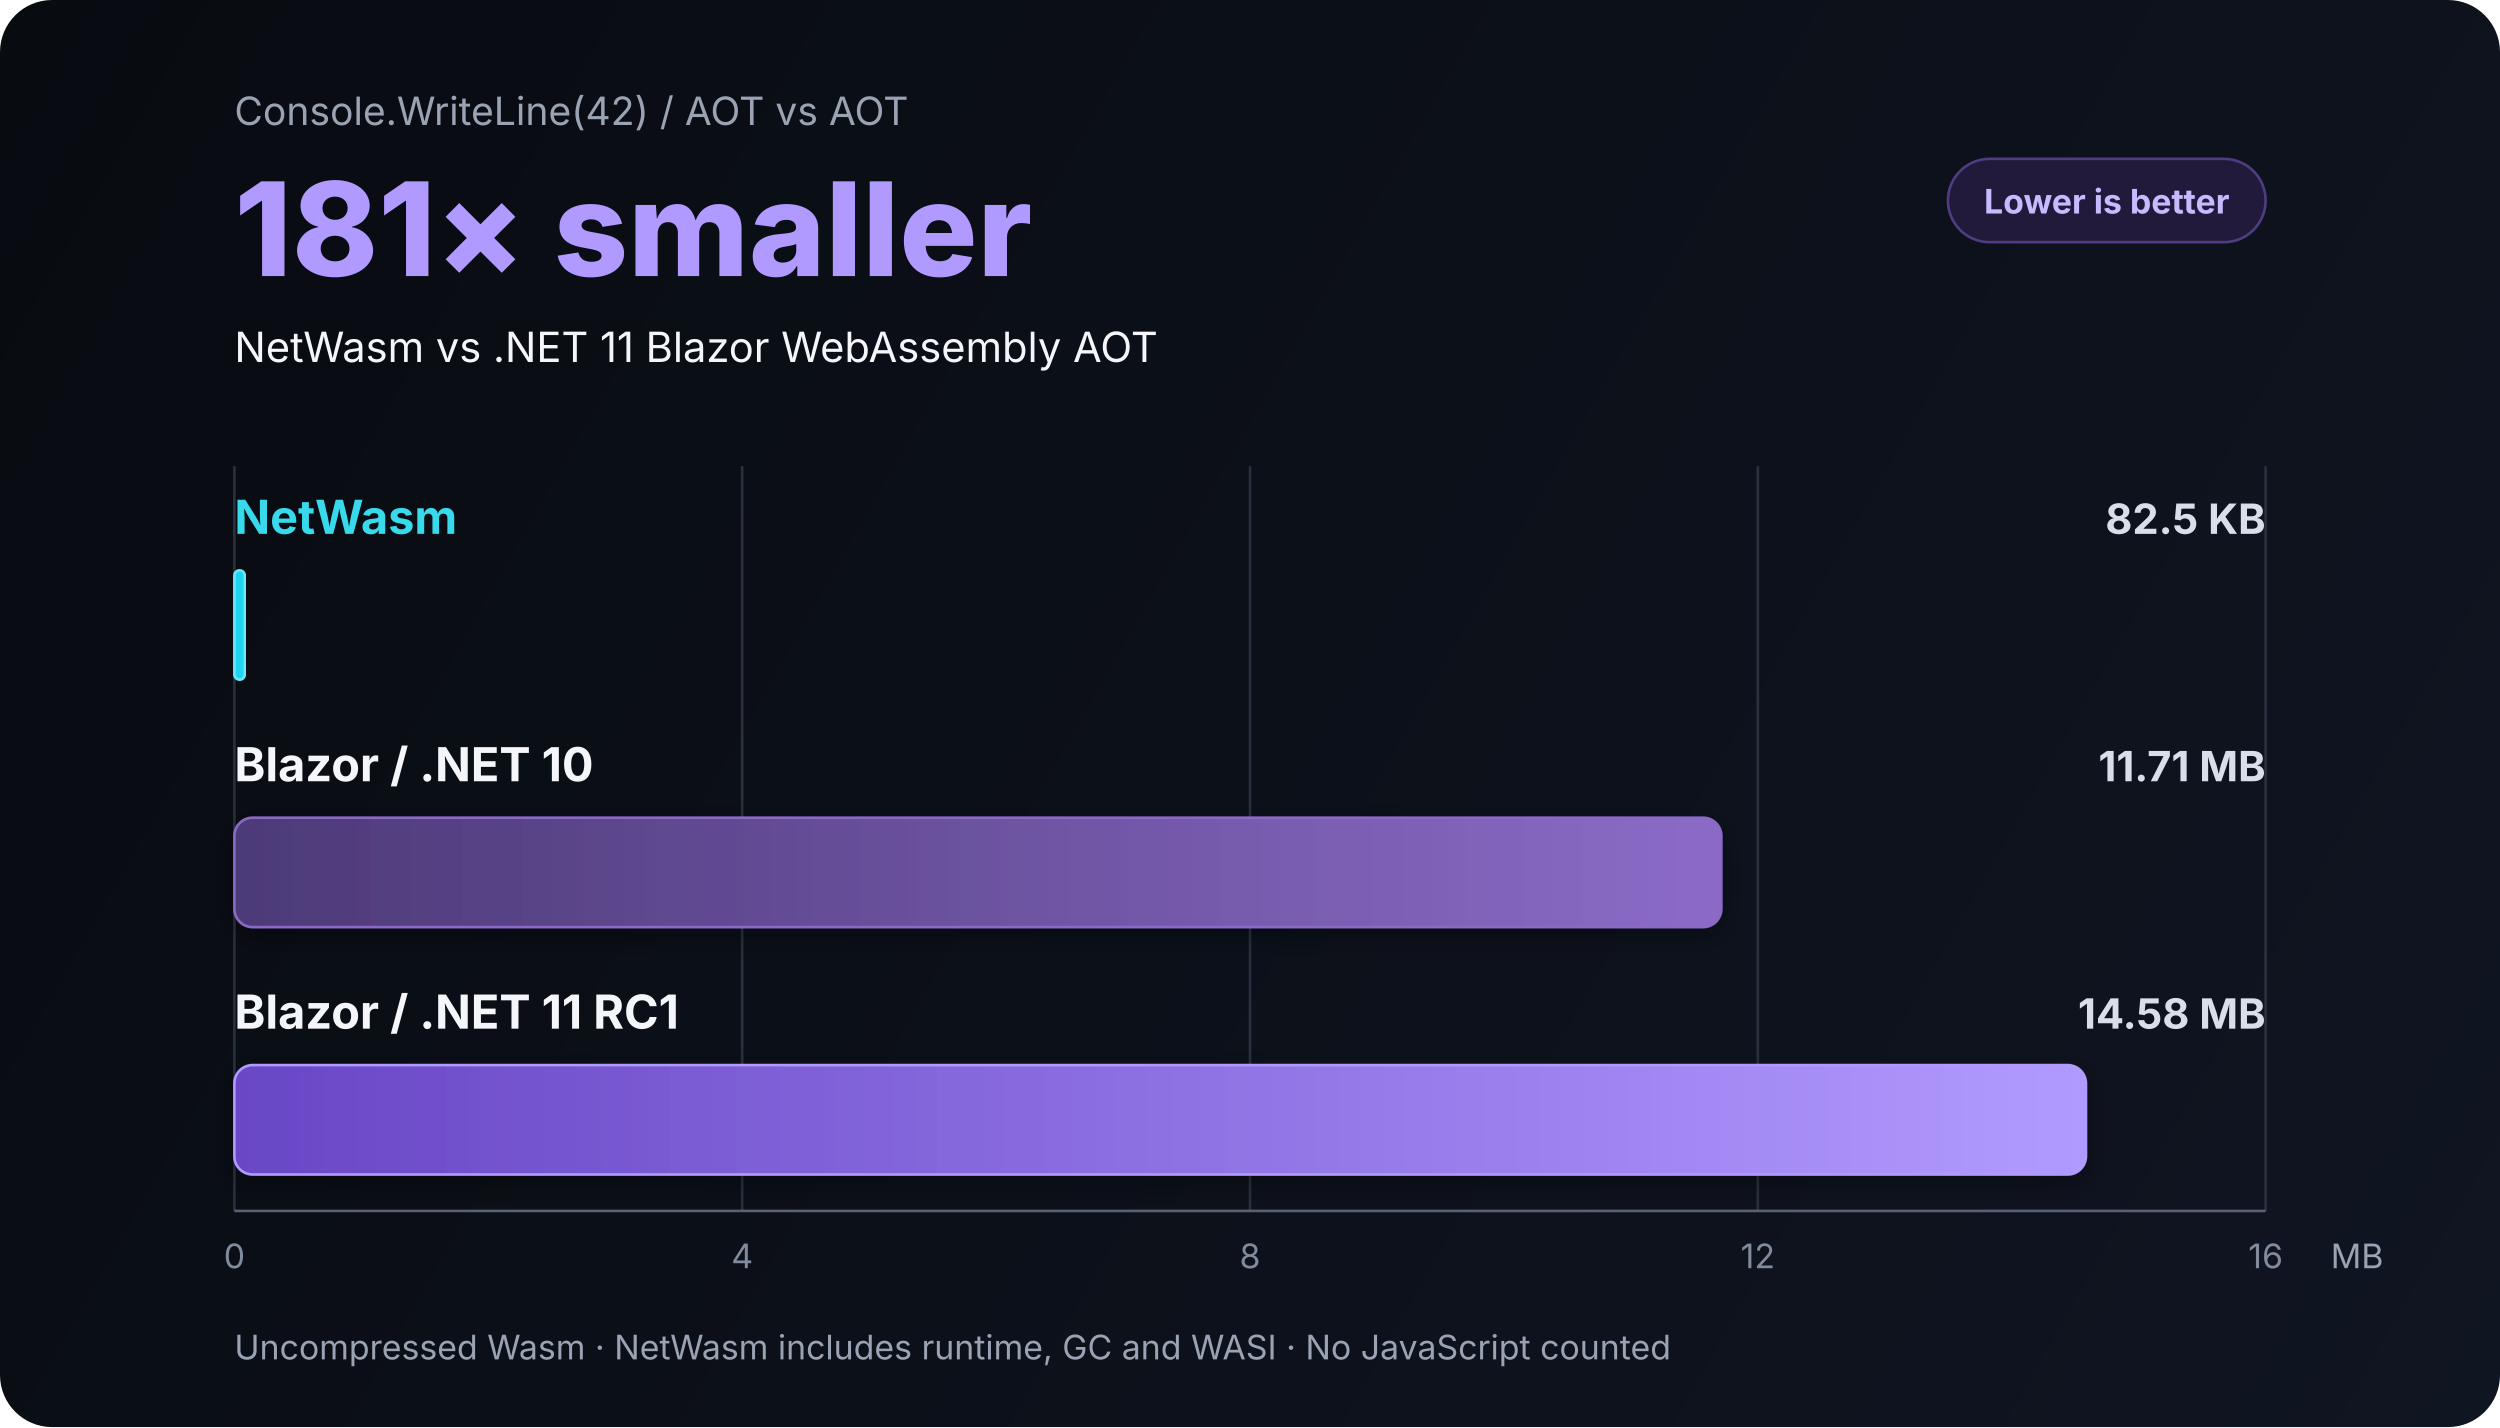
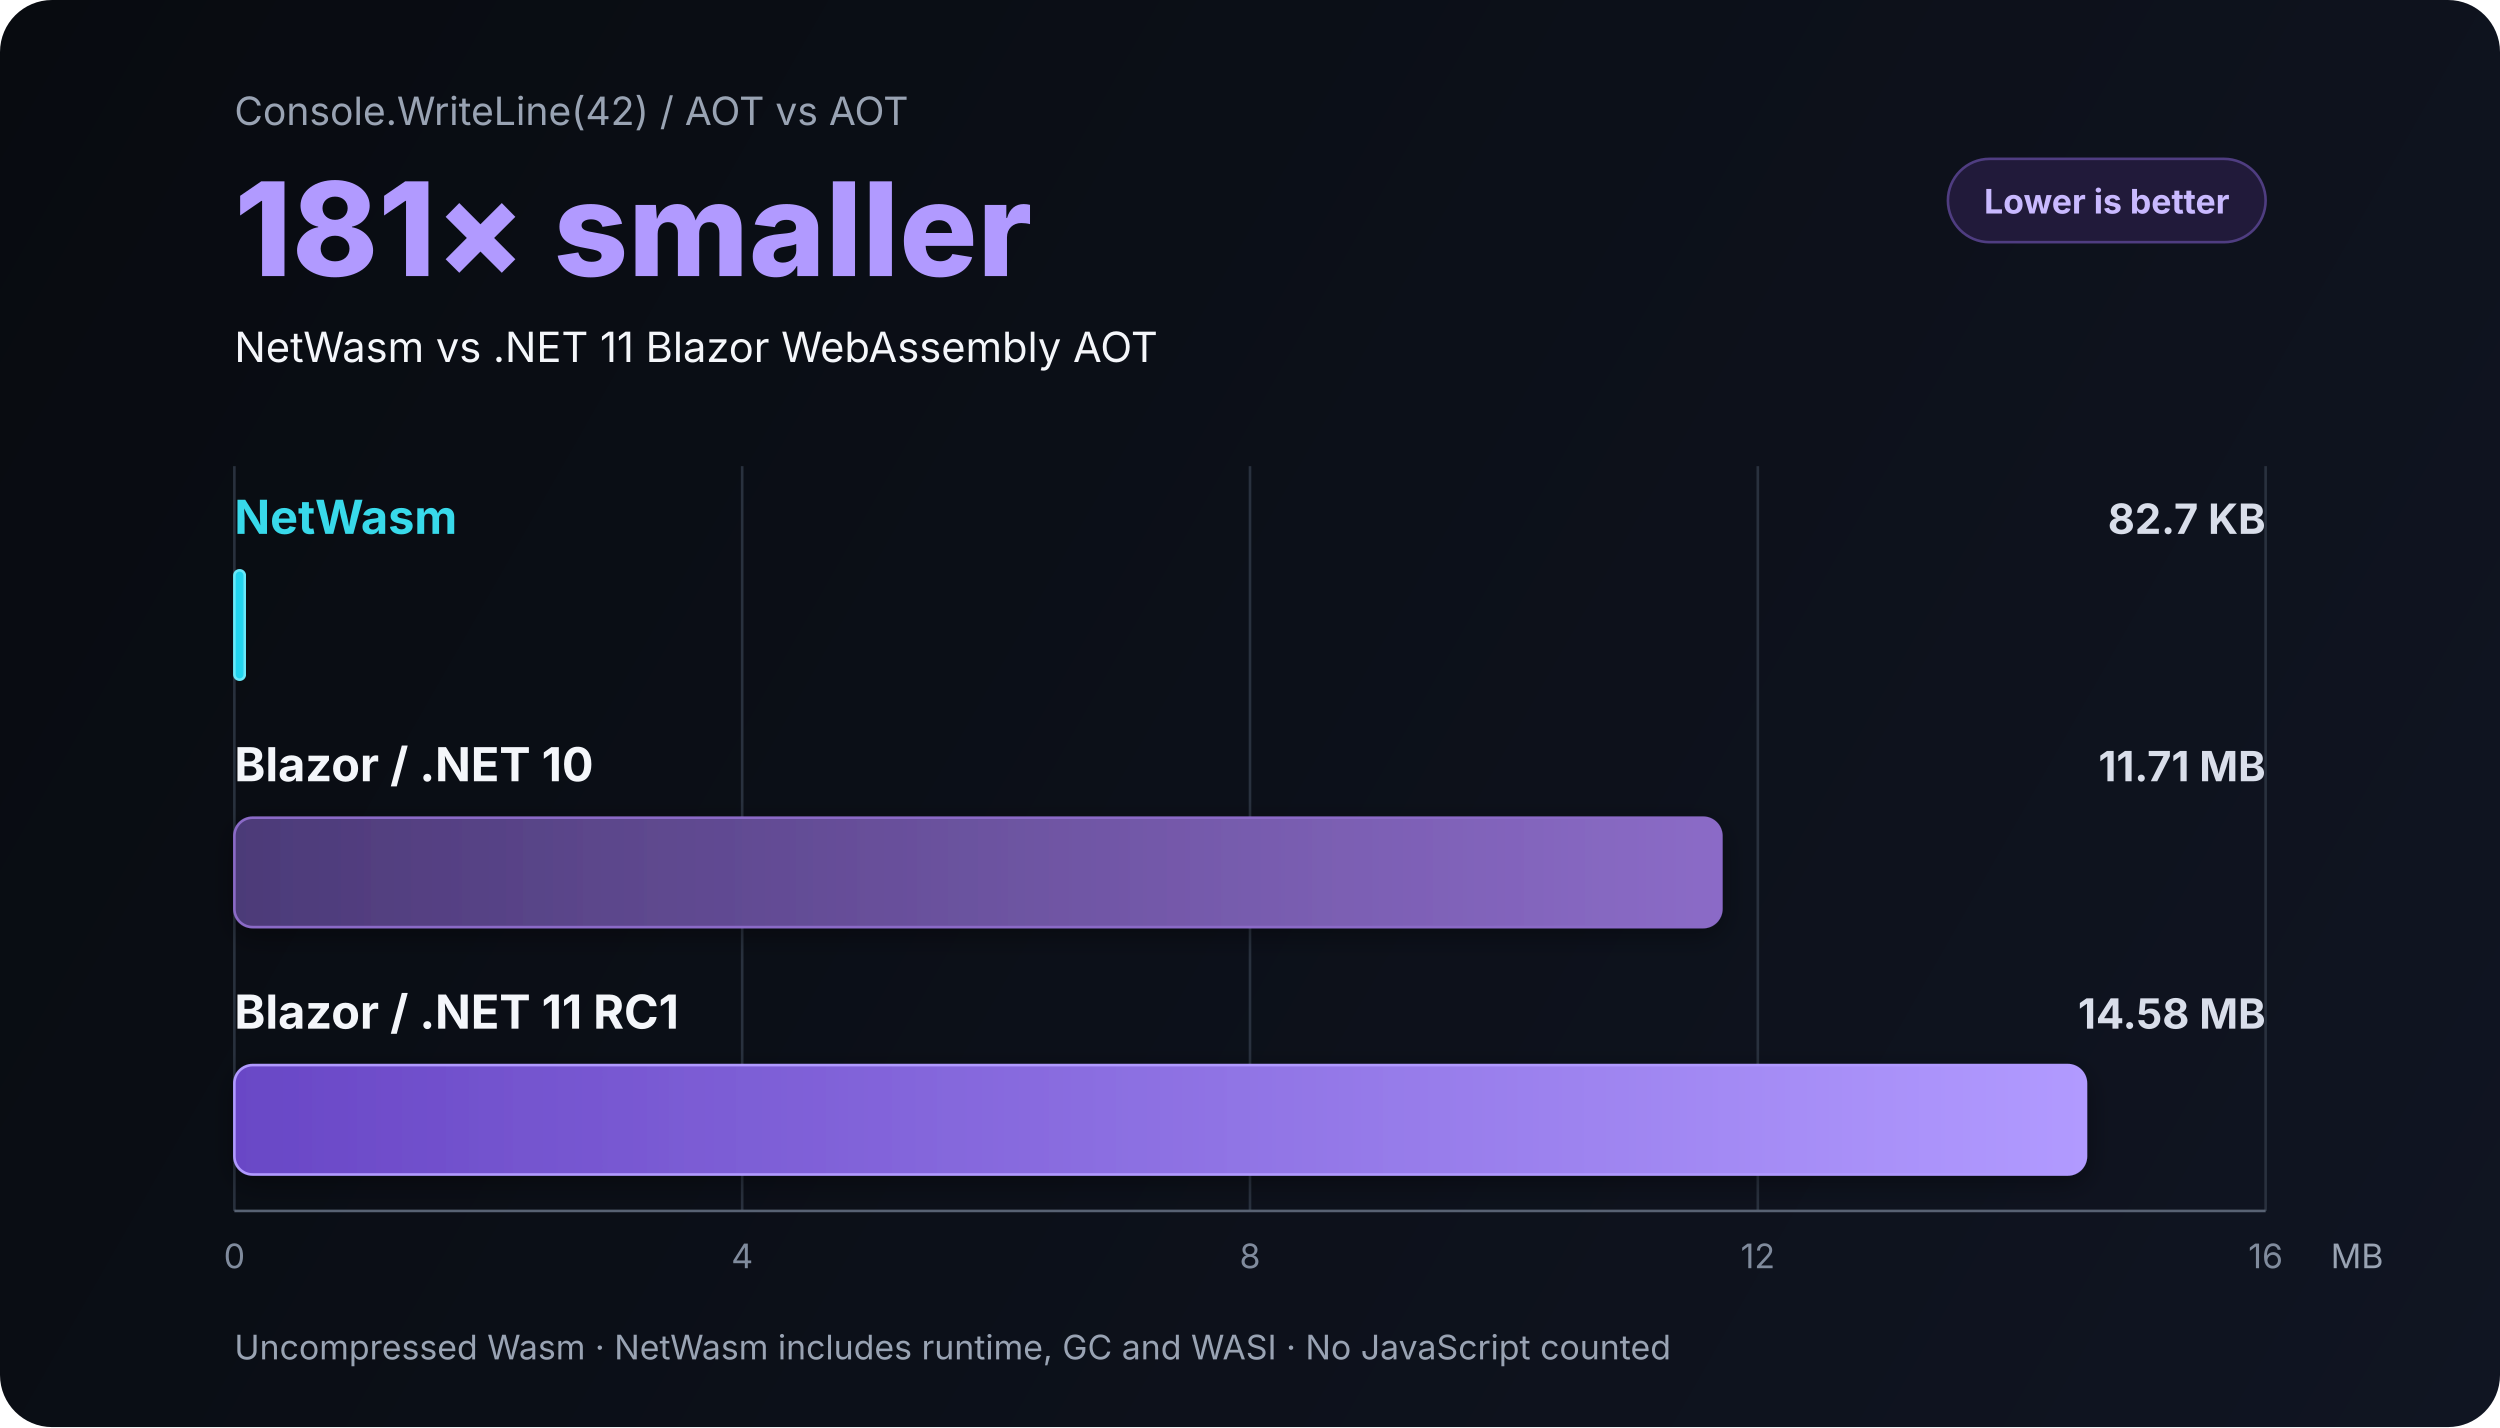
<svg xmlns="http://www.w3.org/2000/svg" role="img" aria-labelledby="chart-title chart-description" width="960" height="548" viewBox="0 0 960 548">
  <defs>
    <linearGradient id="background" x1="0" y1="0" x2="960" y2="548" gradientUnits="userSpaceOnUse">
      <stop offset="0" stop-color="#080b10" />
      <stop offset="1" stop-color="#101522" />
    </linearGradient>
    <linearGradient id="netwasm-bar" x1="90" y1="0" x2="170" y2="0" gradientUnits="userSpaceOnUse">
      <stop offset="0" stop-color="#22d3ee" />
      <stop offset="1" stop-color="#67e8f9" />
    </linearGradient>
    <linearGradient id="dotnet10-bar" x1="90" y1="0" x2="661" y2="0" gradientUnits="userSpaceOnUse">
      <stop offset="0" stop-color="#4c3a78" />
      <stop offset="1" stop-color="#8b6bc7" />
    </linearGradient>
    <linearGradient id="dotnet11-bar" x1="90" y1="0" x2="801" y2="0" gradientUnits="userSpaceOnUse">
      <stop offset="0" stop-color="#6947c6" />
      <stop offset="1" stop-color="#b19aff" />
    </linearGradient>
    <filter id="bar-shadow" x="-10%" y="-40%" width="120%" height="180%">
      <feDropShadow dx="0" dy="3" stdDeviation="5" flood-color="#000" flood-opacity="0.35" />
    </filter>
    <style>
      text { font-family: Inter, ui-sans-serif, system-ui, -apple-system, BlinkMacSystemFont, "Segoe UI", sans-serif; }
      .muted { fill: #99a3b3; }
      .label { fill: #f4f6fa; font-size: 18px; font-weight: 700; }
      .value { fill: #d9deea; font-size: 16px; font-weight: 650; text-anchor: end; }
      .tick { fill: #808b9d; font-size: 13px; text-anchor: middle; }
      .grid { stroke: #29313e; stroke-width: 1; }
    </style>
  </defs>
  <rect width="960" height="548" rx="20" fill="url(#background)" />
  <text x="90" y="48" class="muted" font-size="15">Console.WriteLine(42)  /  AOT vs AOT</text>
  <text x="90" y="106" fill="#b19aff" font-size="50" font-weight="800">181× smaller</text>
  <text x="90" y="139" fill="#f4f6fa" font-size="16">NetWasm vs .NET 11 Blazor WebAssembly AOT</text>
  <g transform="translate(748 61)">
    <rect width="122" height="32" rx="16" fill="#211a3a" stroke="#4f3d81" />
    <text x="61" y="21" fill="#c9b9ff" font-size="13" font-weight="700" text-anchor="middle">Lower is better</text>
  </g>
  <g aria-hidden="true">
    <line x1="90" y1="179" x2="90" y2="465" class="grid" />
    <line x1="285" y1="179" x2="285" y2="465" class="grid" />
    <line x1="480" y1="179" x2="480" y2="465" class="grid" />
    <line x1="675" y1="179" x2="675" y2="465" class="grid" />
    <line x1="870" y1="179" x2="870" y2="465" class="grid" />
  </g>
  <text x="90" y="205" fill="#38d9ea" font-size="18" font-weight="750">NetWasm</text>
-   <text x="870" y="205" fill="#67e8f9" class="value">82.5 KB</text>
+   <text x="870" y="205" fill="#67e8f9" class="value">82.7 KB</text>
  <rect x="90" y="219" width="4" height="42" rx="2" fill="url(#netwasm-bar)" stroke="#67e8f9" filter="url(#bar-shadow)" />
  <text x="90" y="300" class="label">Blazor  /  .NET 10</text>
  <text x="870" y="300" class="value">11.71 MB</text>
  <rect x="90" y="314" width="571" height="42" rx="7" fill="url(#dotnet10-bar)" stroke="#8b6bc7" filter="url(#bar-shadow)" />
  <text x="90" y="395" class="label">Blazor  /  .NET 11 RC1</text>
  <text x="870" y="395" class="value">14.58 MB</text>
  <rect x="90" y="409" width="711" height="42" rx="7" fill="url(#dotnet11-bar)" stroke="#b19aff" filter="url(#bar-shadow)" />
  <line x1="90" y1="465" x2="870" y2="465" stroke="#586273" />
  <text x="90" y="487" class="tick">0</text>
  <text x="285" y="487" class="tick">4</text>
  <text x="480" y="487" class="tick">8</text>
  <text x="675" y="487" class="tick">12</text>
  <text x="870" y="487" class="tick">16</text>
  <text x="895" y="487" class="muted" font-size="13">MB</text>
  <text x="90" y="522" class="muted" font-size="13">Uncompressed Wasm · NetWasm includes runtime, GC and WASI · No JavaScript counted</text>
</svg>
